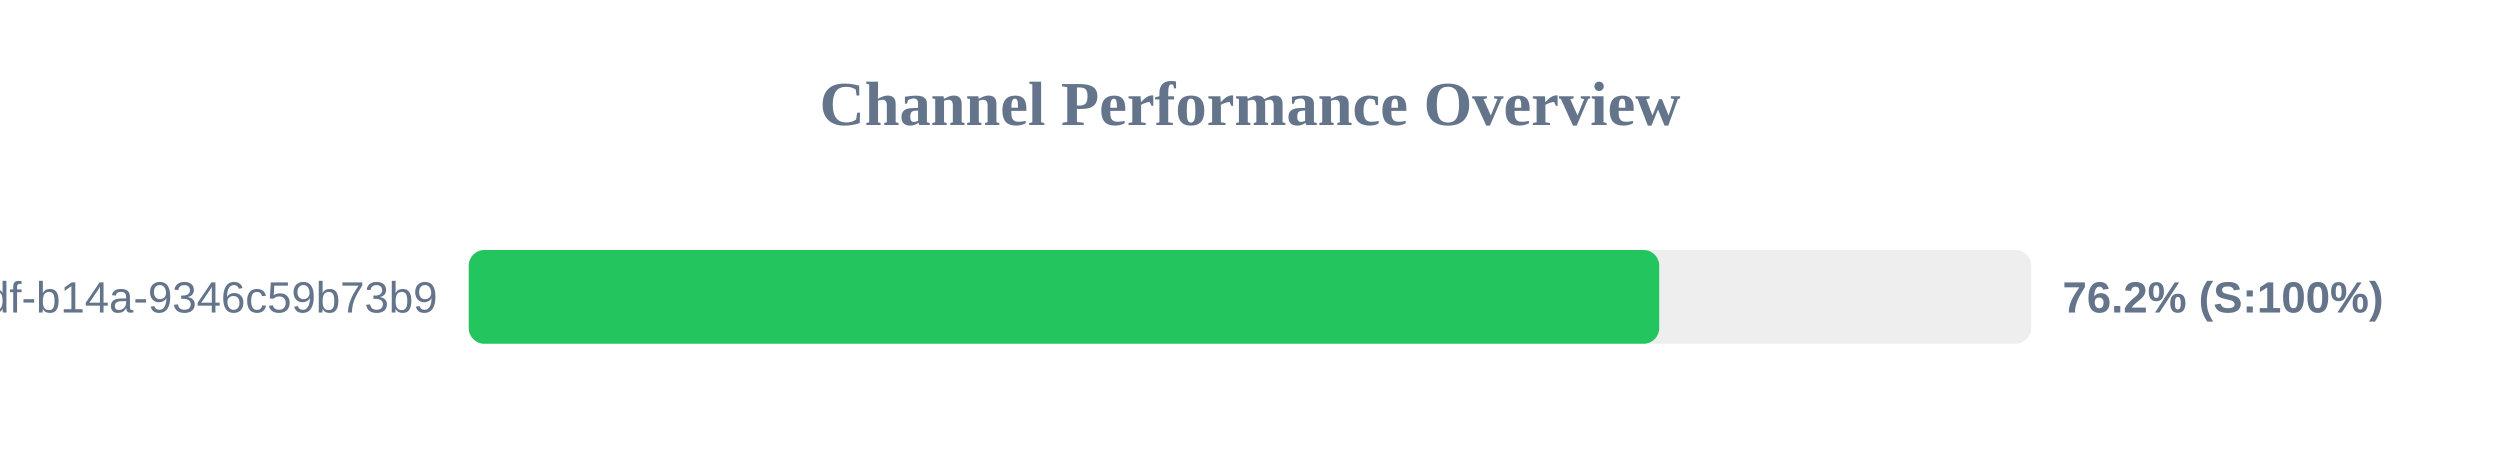
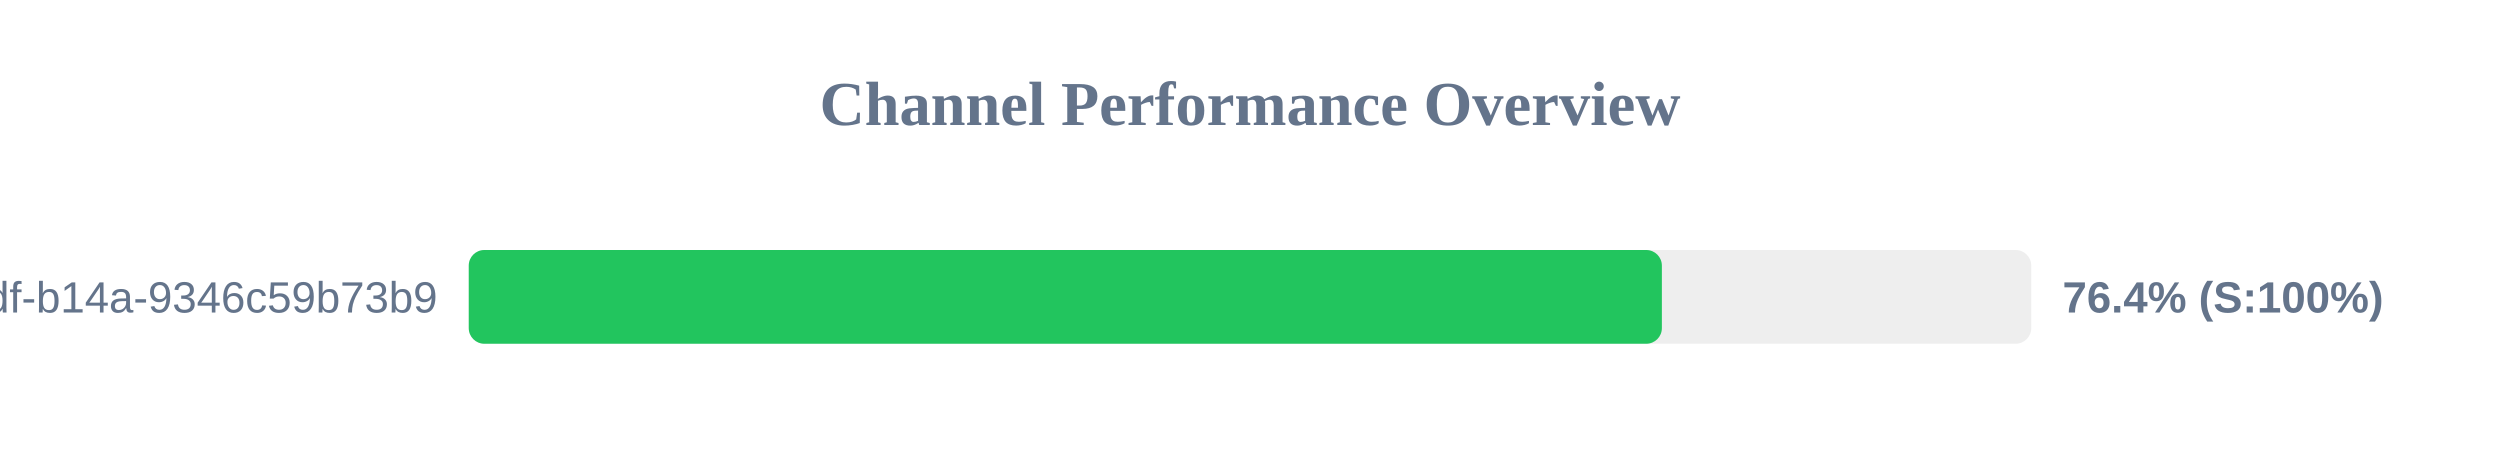
<svg xmlns="http://www.w3.org/2000/svg" width="800" height="150" version="1.1">
  <style>
        .row { font: 14px Arial; fill: #64748b; }
        .score { font: bold 14px Arial; fill: #64748b; }
    </style>
  <text x="400" y="40" text-anchor="middle" font-size="20px" font-weight="bold" fill="#64748b">Channel Performance Overview</text>
  <rect x="150" y="80" width="500" height="30" fill="#eee" rx="5" />
-   <rect x="150" y="80" width="380.95" height="30" fill="#22c55e" rx="5" />
+   <rect x="150" y="80" width="381.8" height="30" fill="#22c55e" rx="5" />
  <text x="140" y="100" text-anchor="end" class="row">?uuid=55ca7a9e-cf90-49df-b14a-9346c59b73b9</text>
-   <text x="660" y="100" text-anchor="start" class="score">76.2% (S:100%)</text>
+   <text x="660" y="100" text-anchor="start" class="score">76.4% (S:100%)</text>
</svg>
